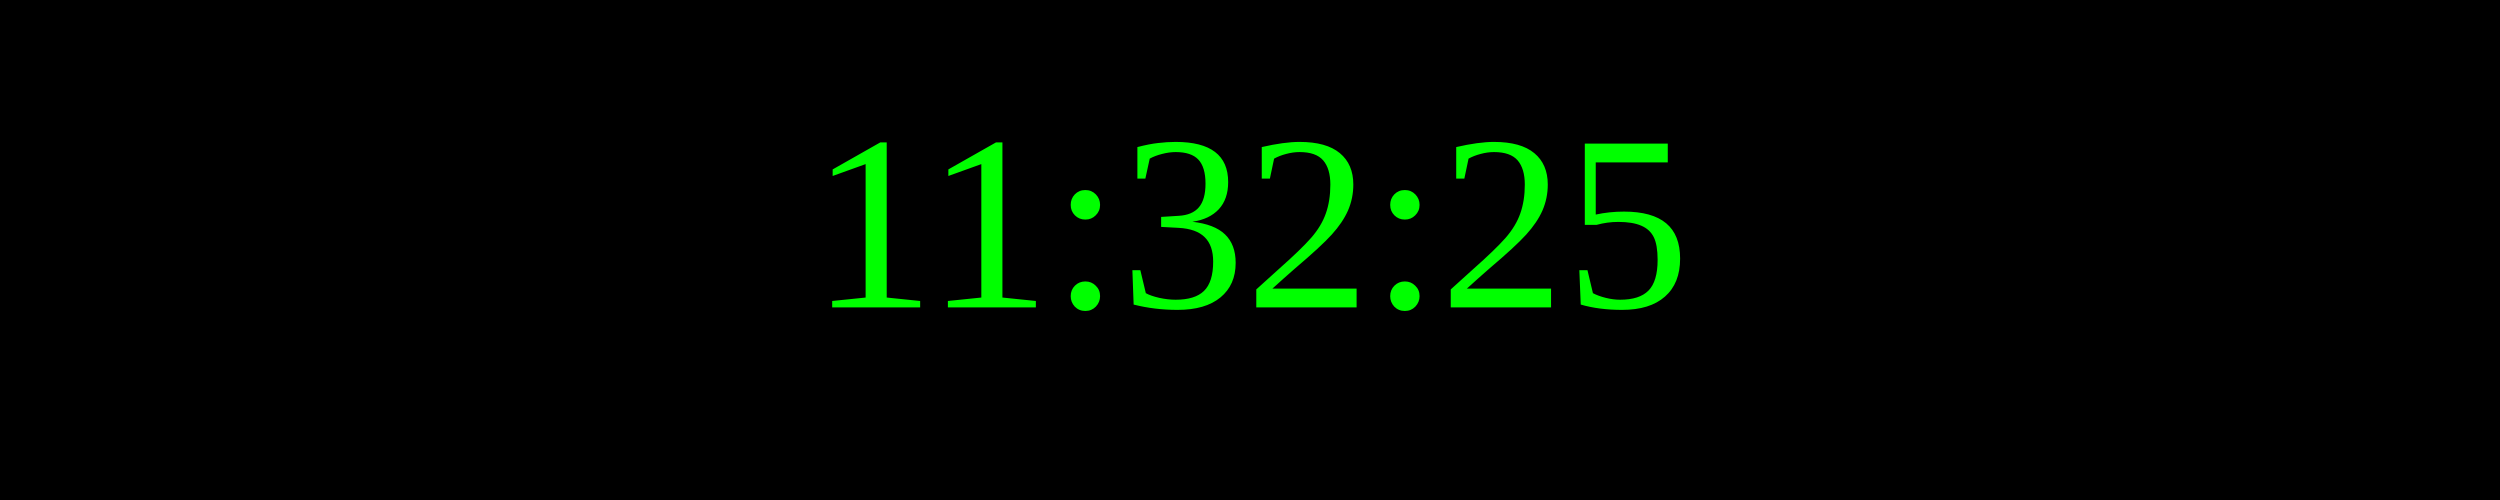
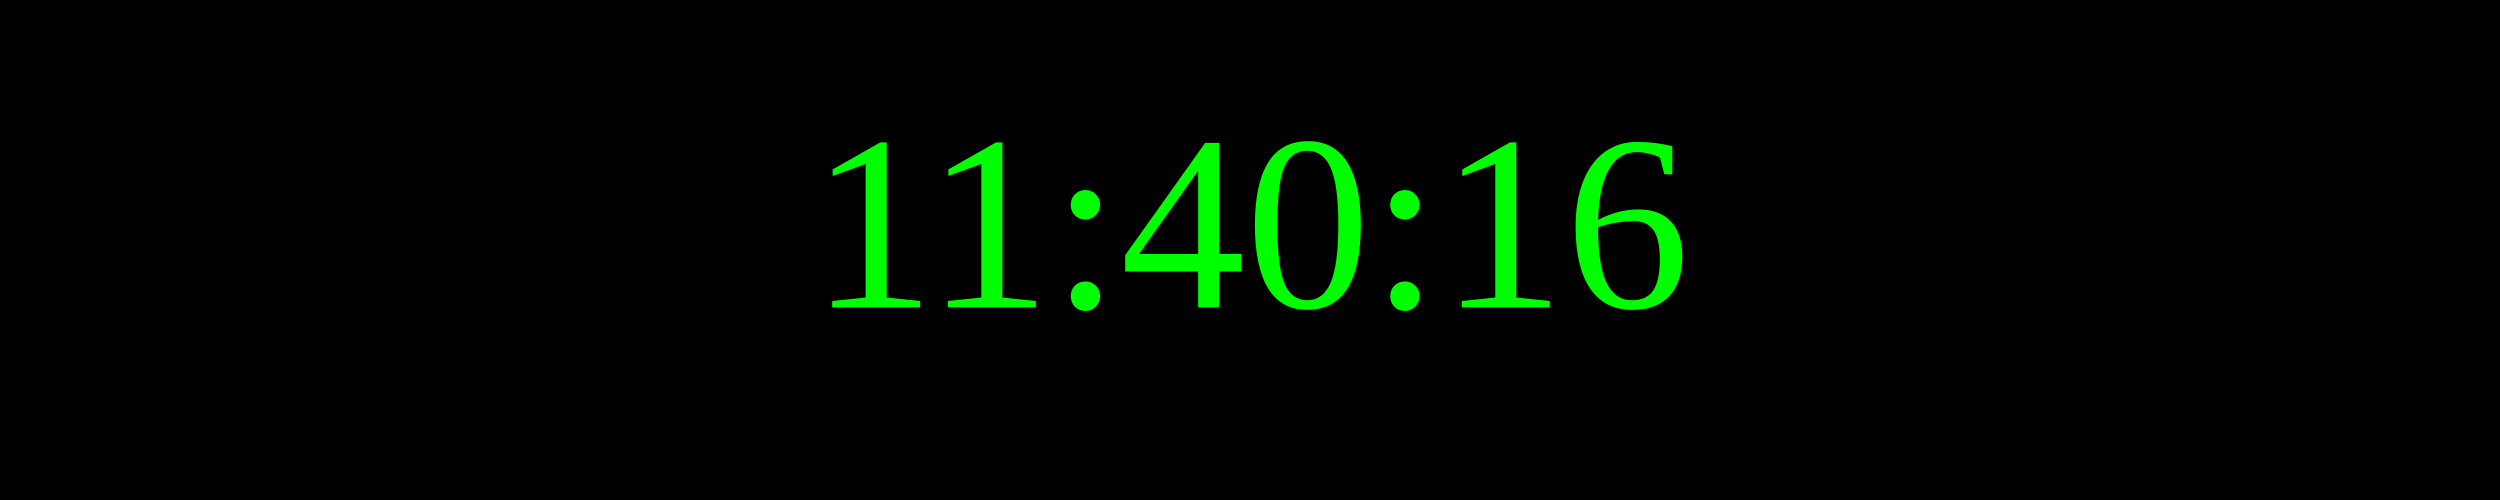
<svg xmlns="http://www.w3.org/2000/svg" width="250" height="50">
  <rect width="100%" height="100%" fill="black" />
  <text x="50%" y="50%" font-size="25" fill="lime" text-anchor="middle" dominant-baseline="middle">
- 11:32:25
+ 11:40:16
</text>
</svg>
